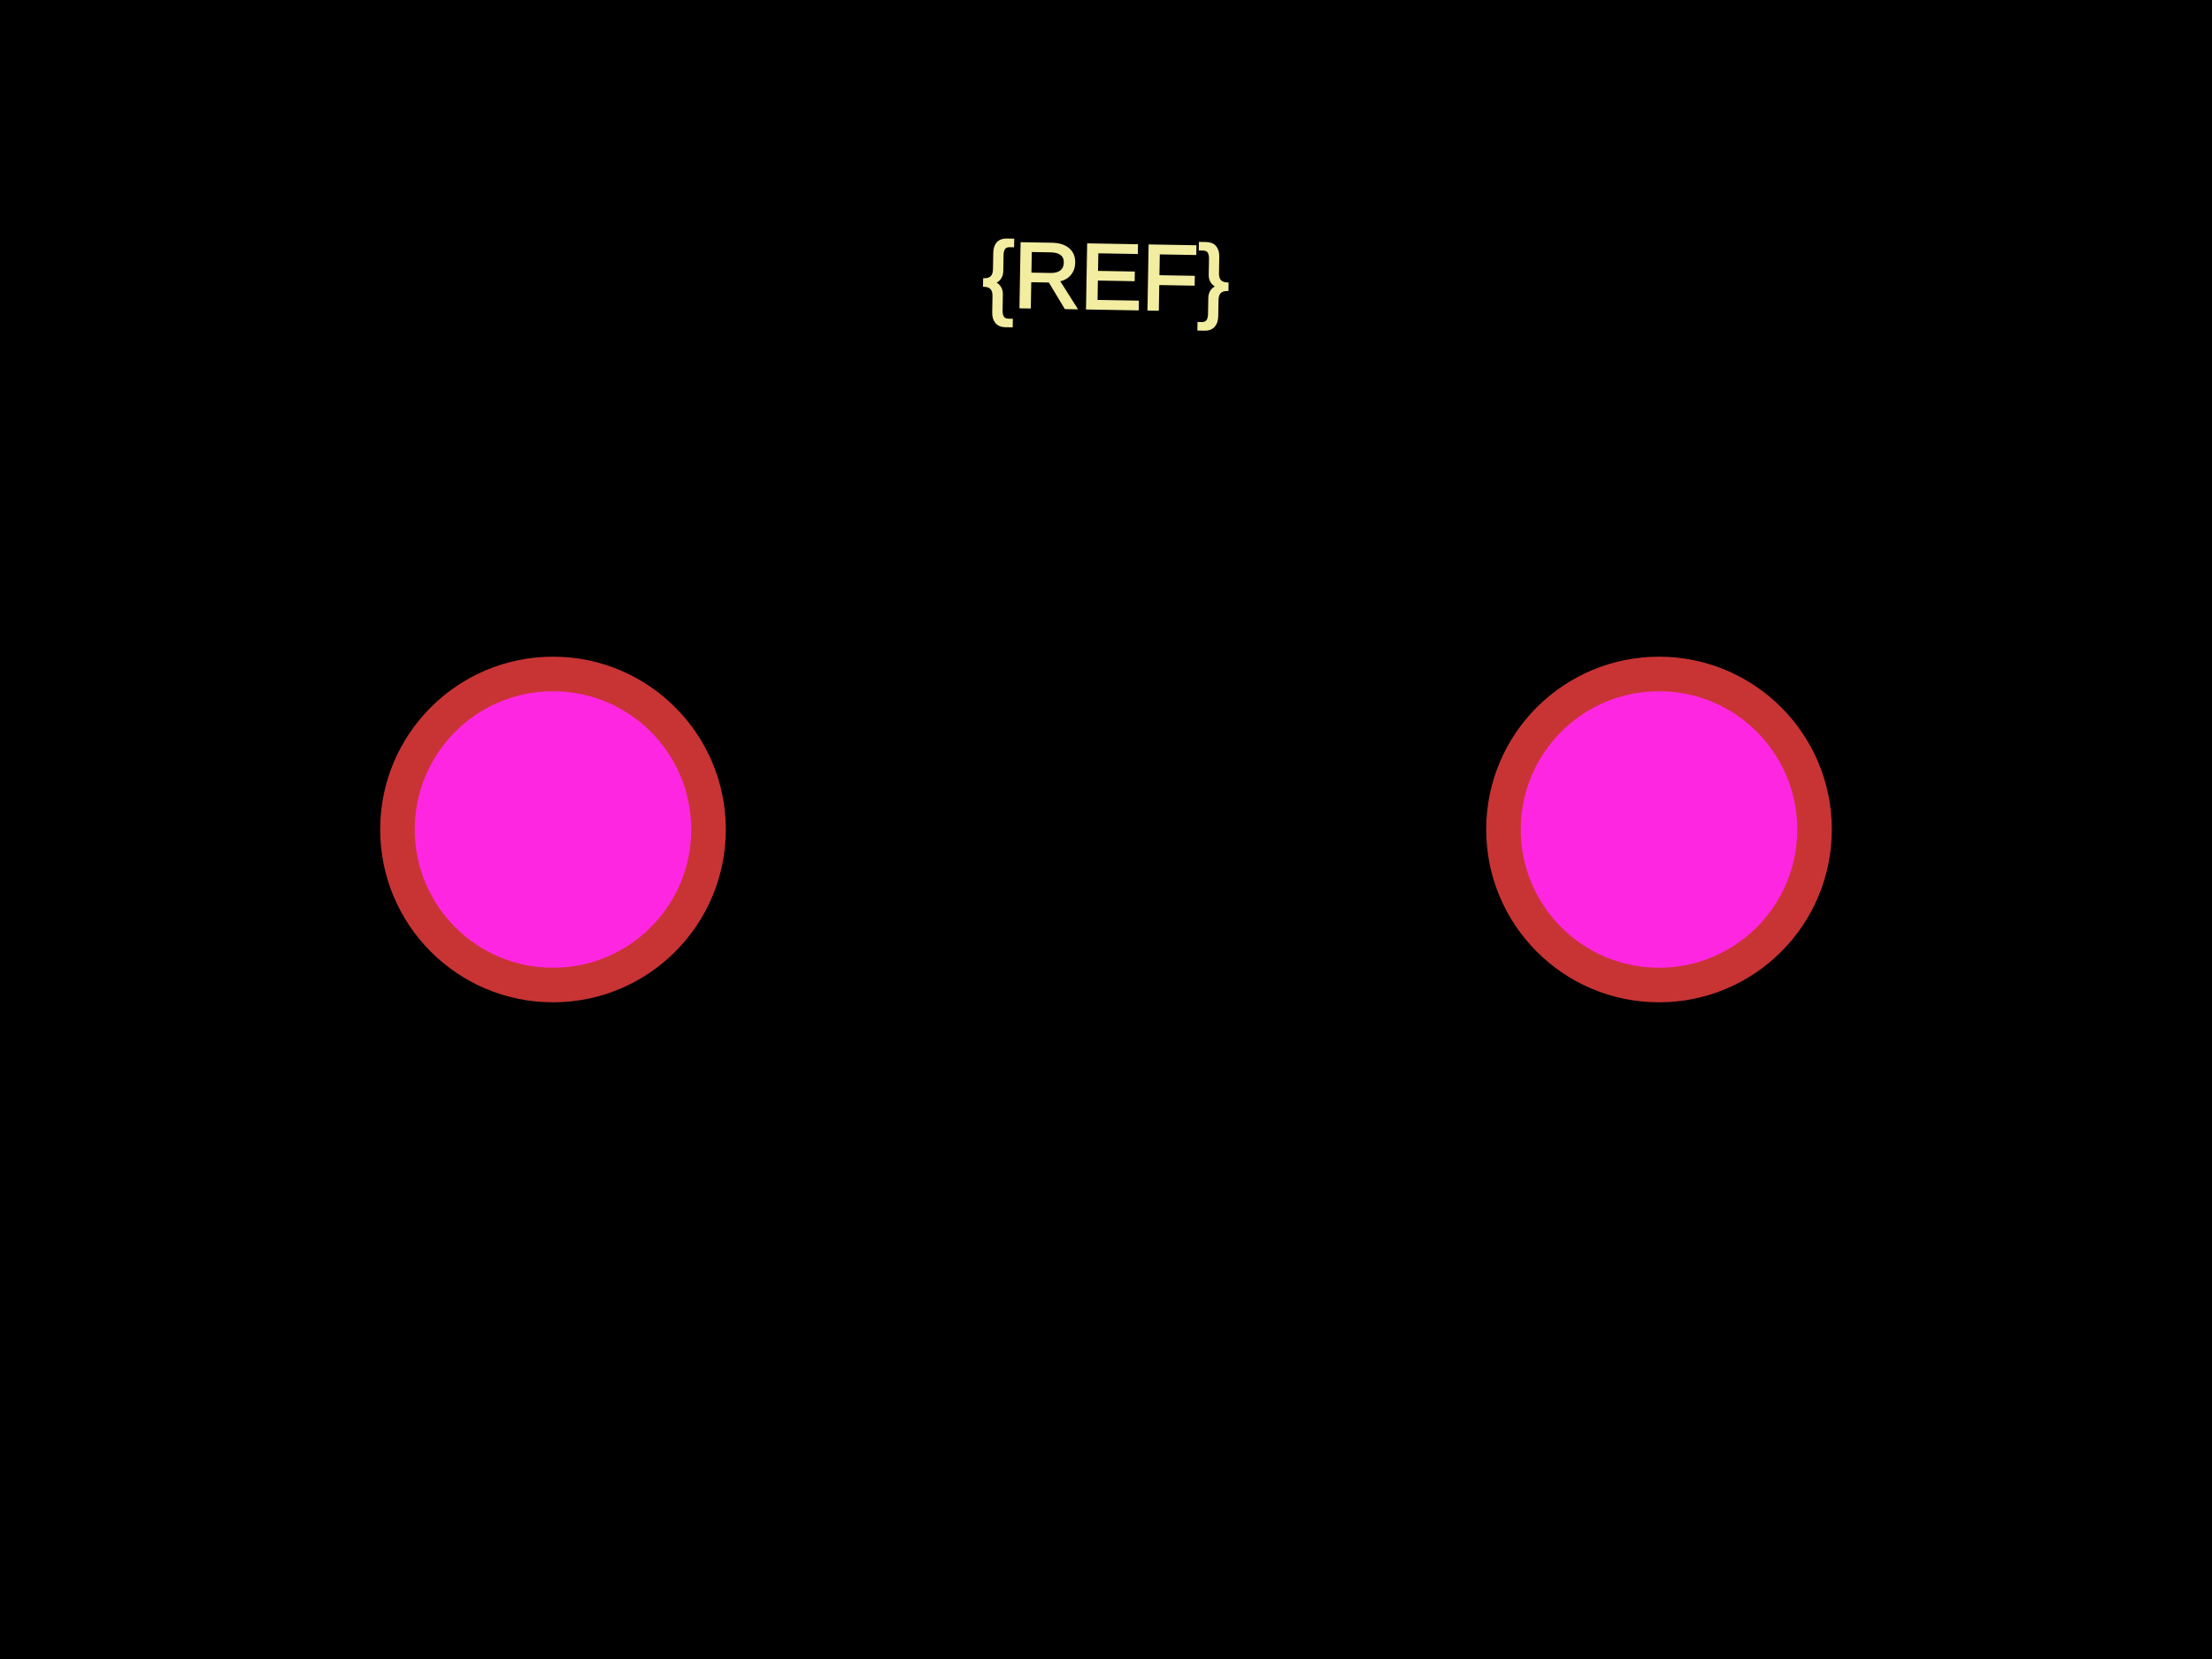
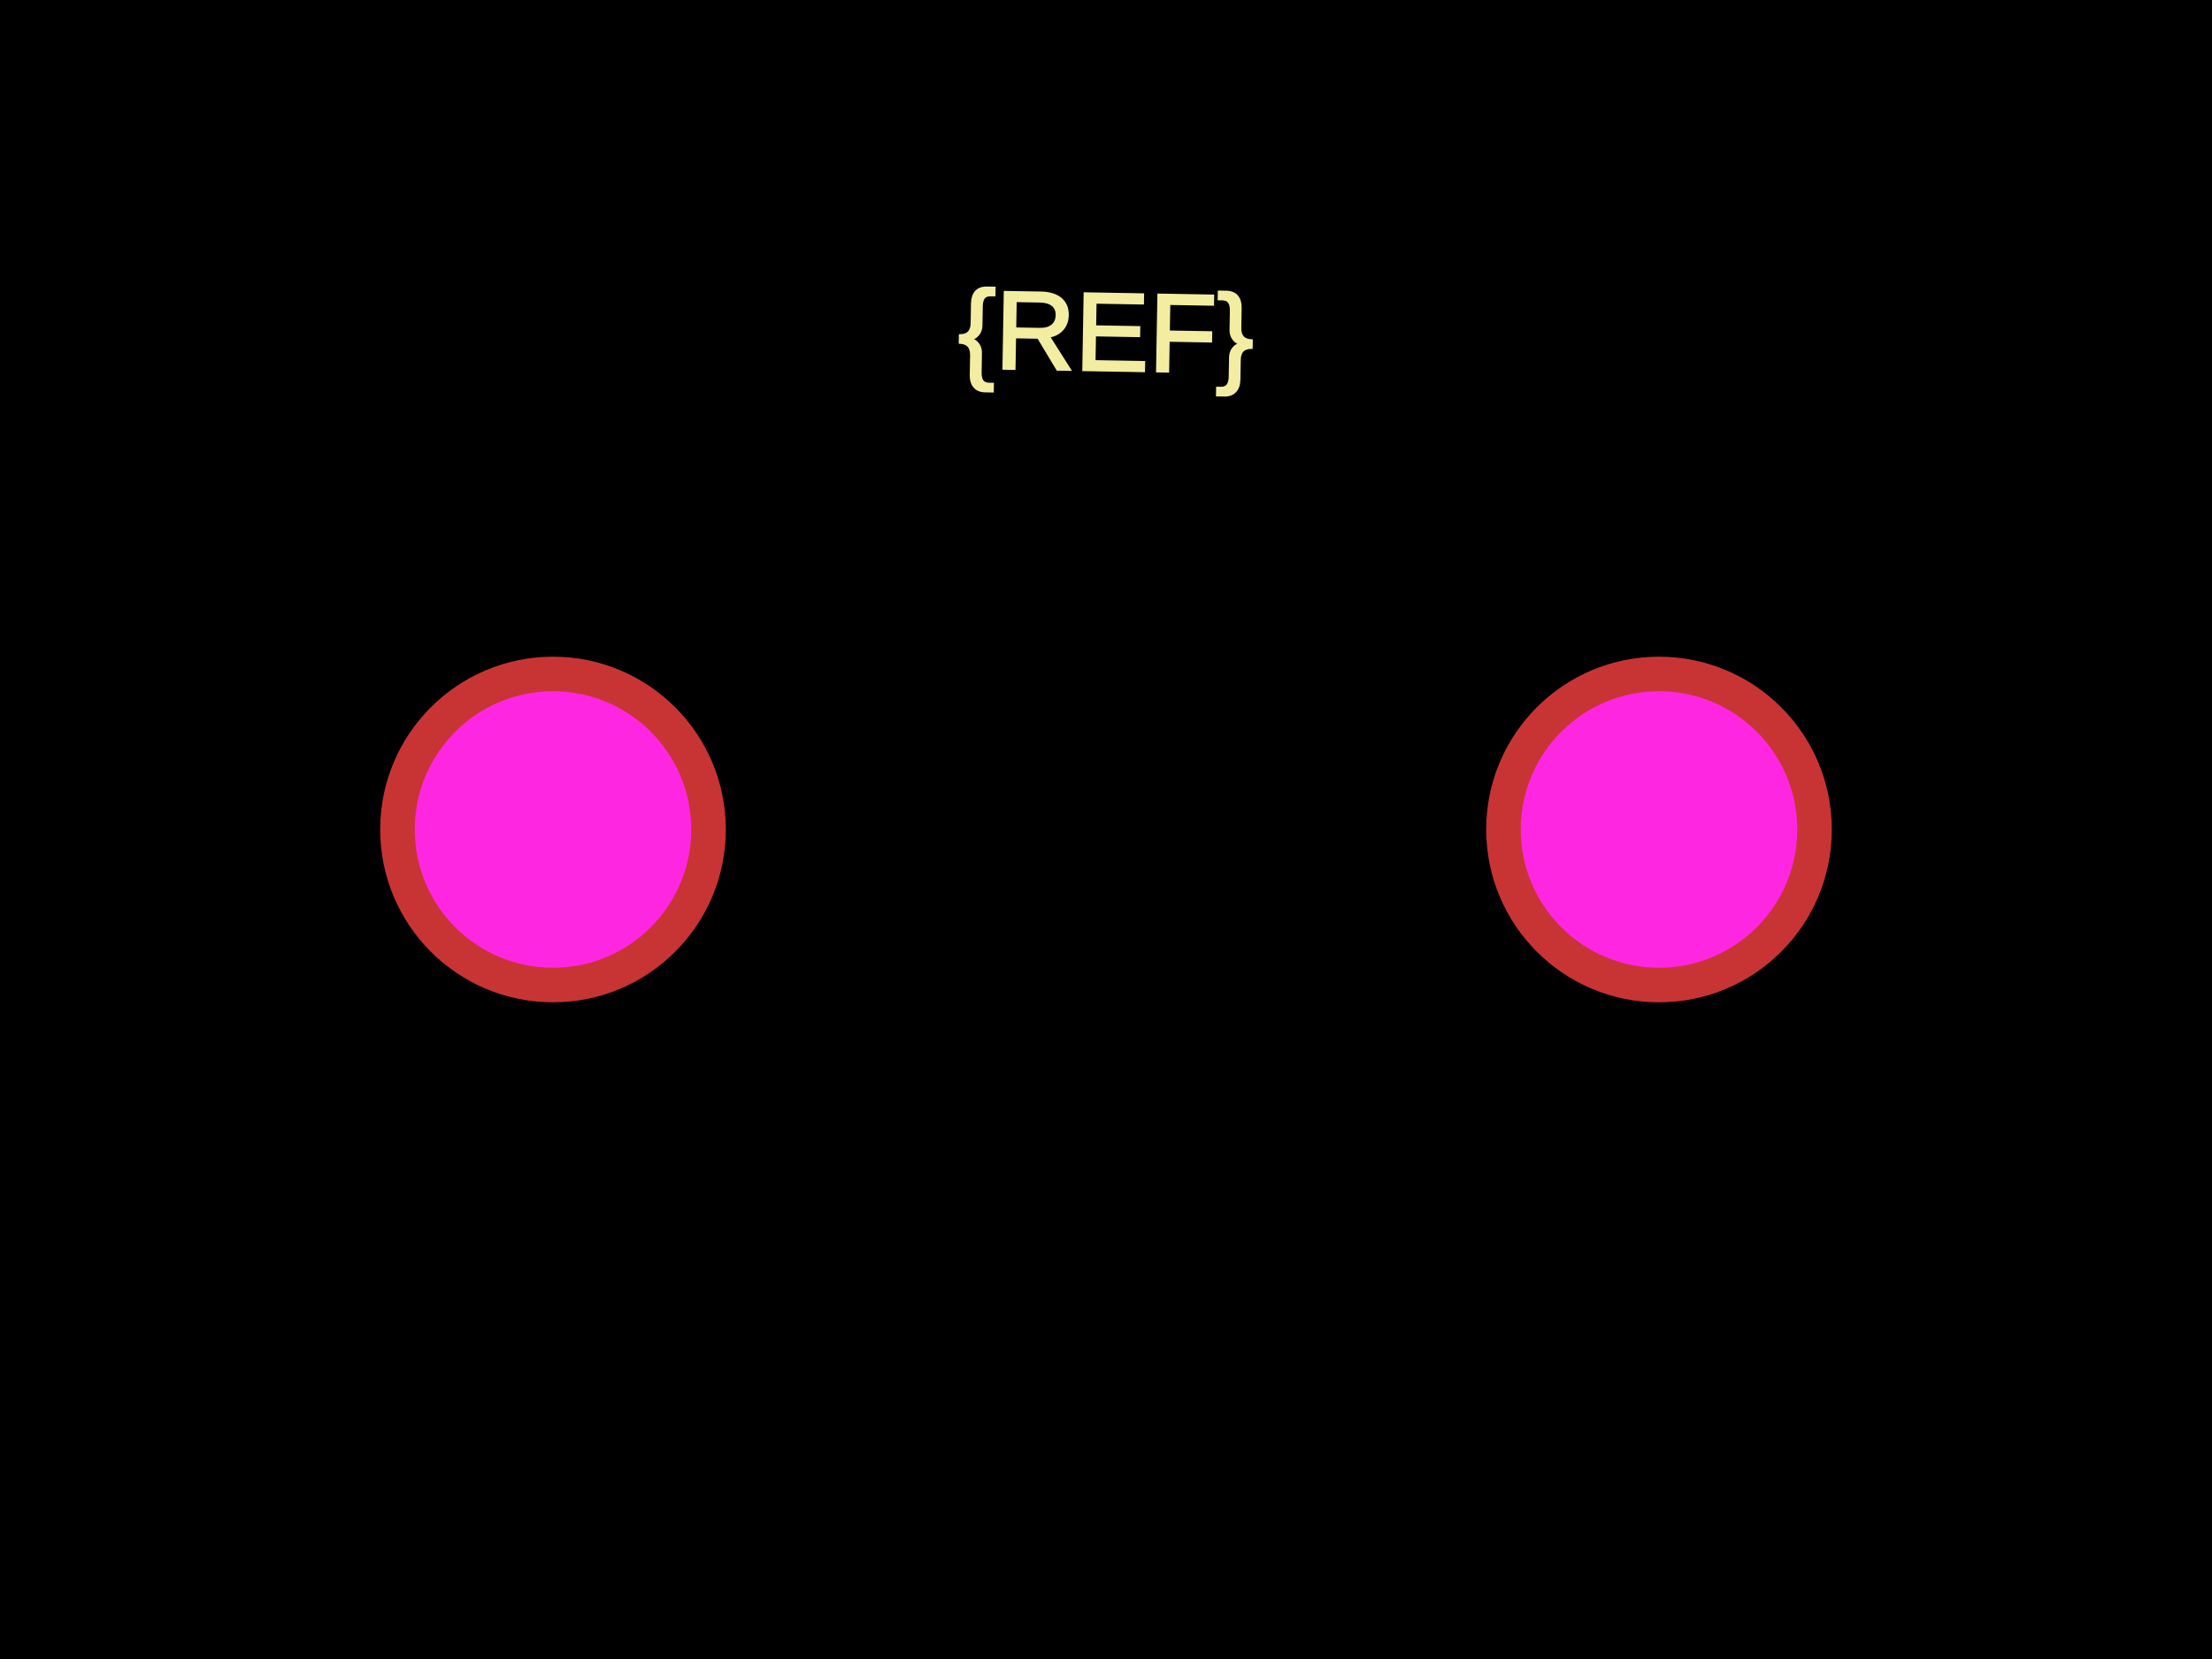
<svg xmlns="http://www.w3.org/2000/svg" width="800" height="600">
  <style>
              .boundary { fill: #000; }
              .pcb-board { fill: none; }
              .pcb-trace { fill: none; }
              .pcb-hole-outer { fill: rgb(200, 52, 52); }
              .pcb-hole-inner { fill: rgb(255, 38, 226); }
              .pcb-pad { }
              .pcb-boundary { fill: none; stroke: #fff; stroke-width: 0.3; }
              .pcb-silkscreen { fill: none; }
              .pcb-silkscreen-top { stroke: #f2eda1; }
              .pcb-silkscreen-bottom { stroke: #f2eda1; }
              .pcb-silkscreen-text { fill: #f2eda1; }
            </style>
  <rect class="boundary" x="0" y="0" width="800" height="600" />
  <rect class="pcb-boundary" x="200" y="300" width="400" height="0" />
-   <text x="0" y="0" font-family="Arial, sans-serif" font-size="33.333" text-anchor="middle" dominant-baseline="central" transform="matrix(0.9998477,0.01745241,-0.01745241,0.9998477,400,100)" class="pcb-silkscreen-text pcb-silkscreen-top" data-pcb-silkscreen-text-id="pcb_component_1">{REF}</text>
+   <text x="0" y="0" font-family="Arial, sans-serif" font-size="40" text-anchor="middle" dominant-baseline="central" transform="matrix(0.9998477,0.01745241,-0.01745241,0.9998477,400,120)" class="pcb-silkscreen-text pcb-silkscreen-top" data-pcb-silkscreen-text-id="pcb_component_1">{REF}</text>
  <g>
    <circle class="pcb-hole-outer" cx="200" cy="300" r="62.5" />
    <circle class="pcb-hole-inner" cx="200" cy="300" r="50" />
  </g>
  <g>
    <circle class="pcb-hole-outer" cx="600" cy="300" r="62.5" />
    <circle class="pcb-hole-inner" cx="600" cy="300" r="50" />
  </g>
</svg>
